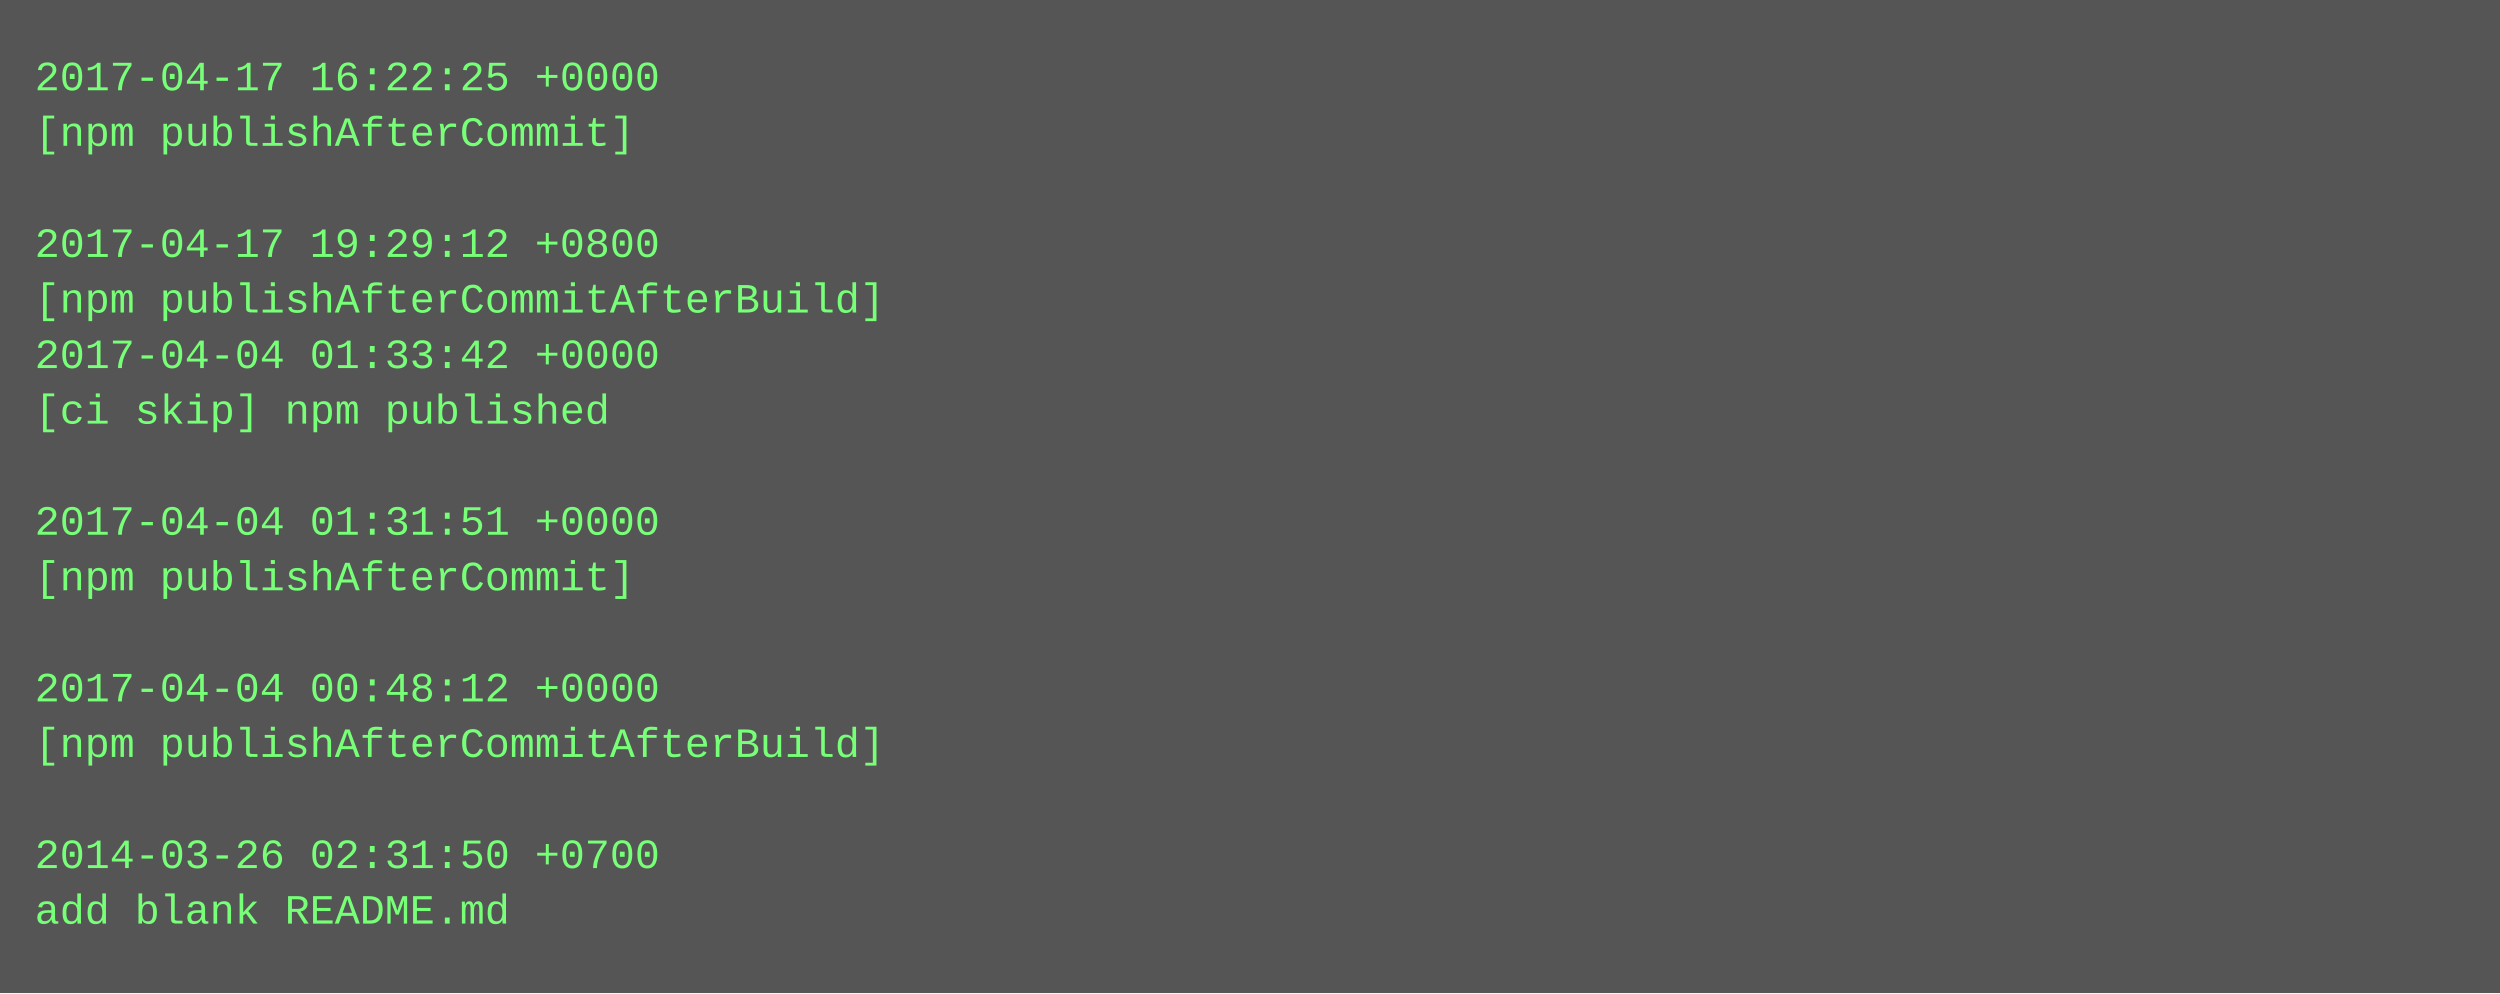
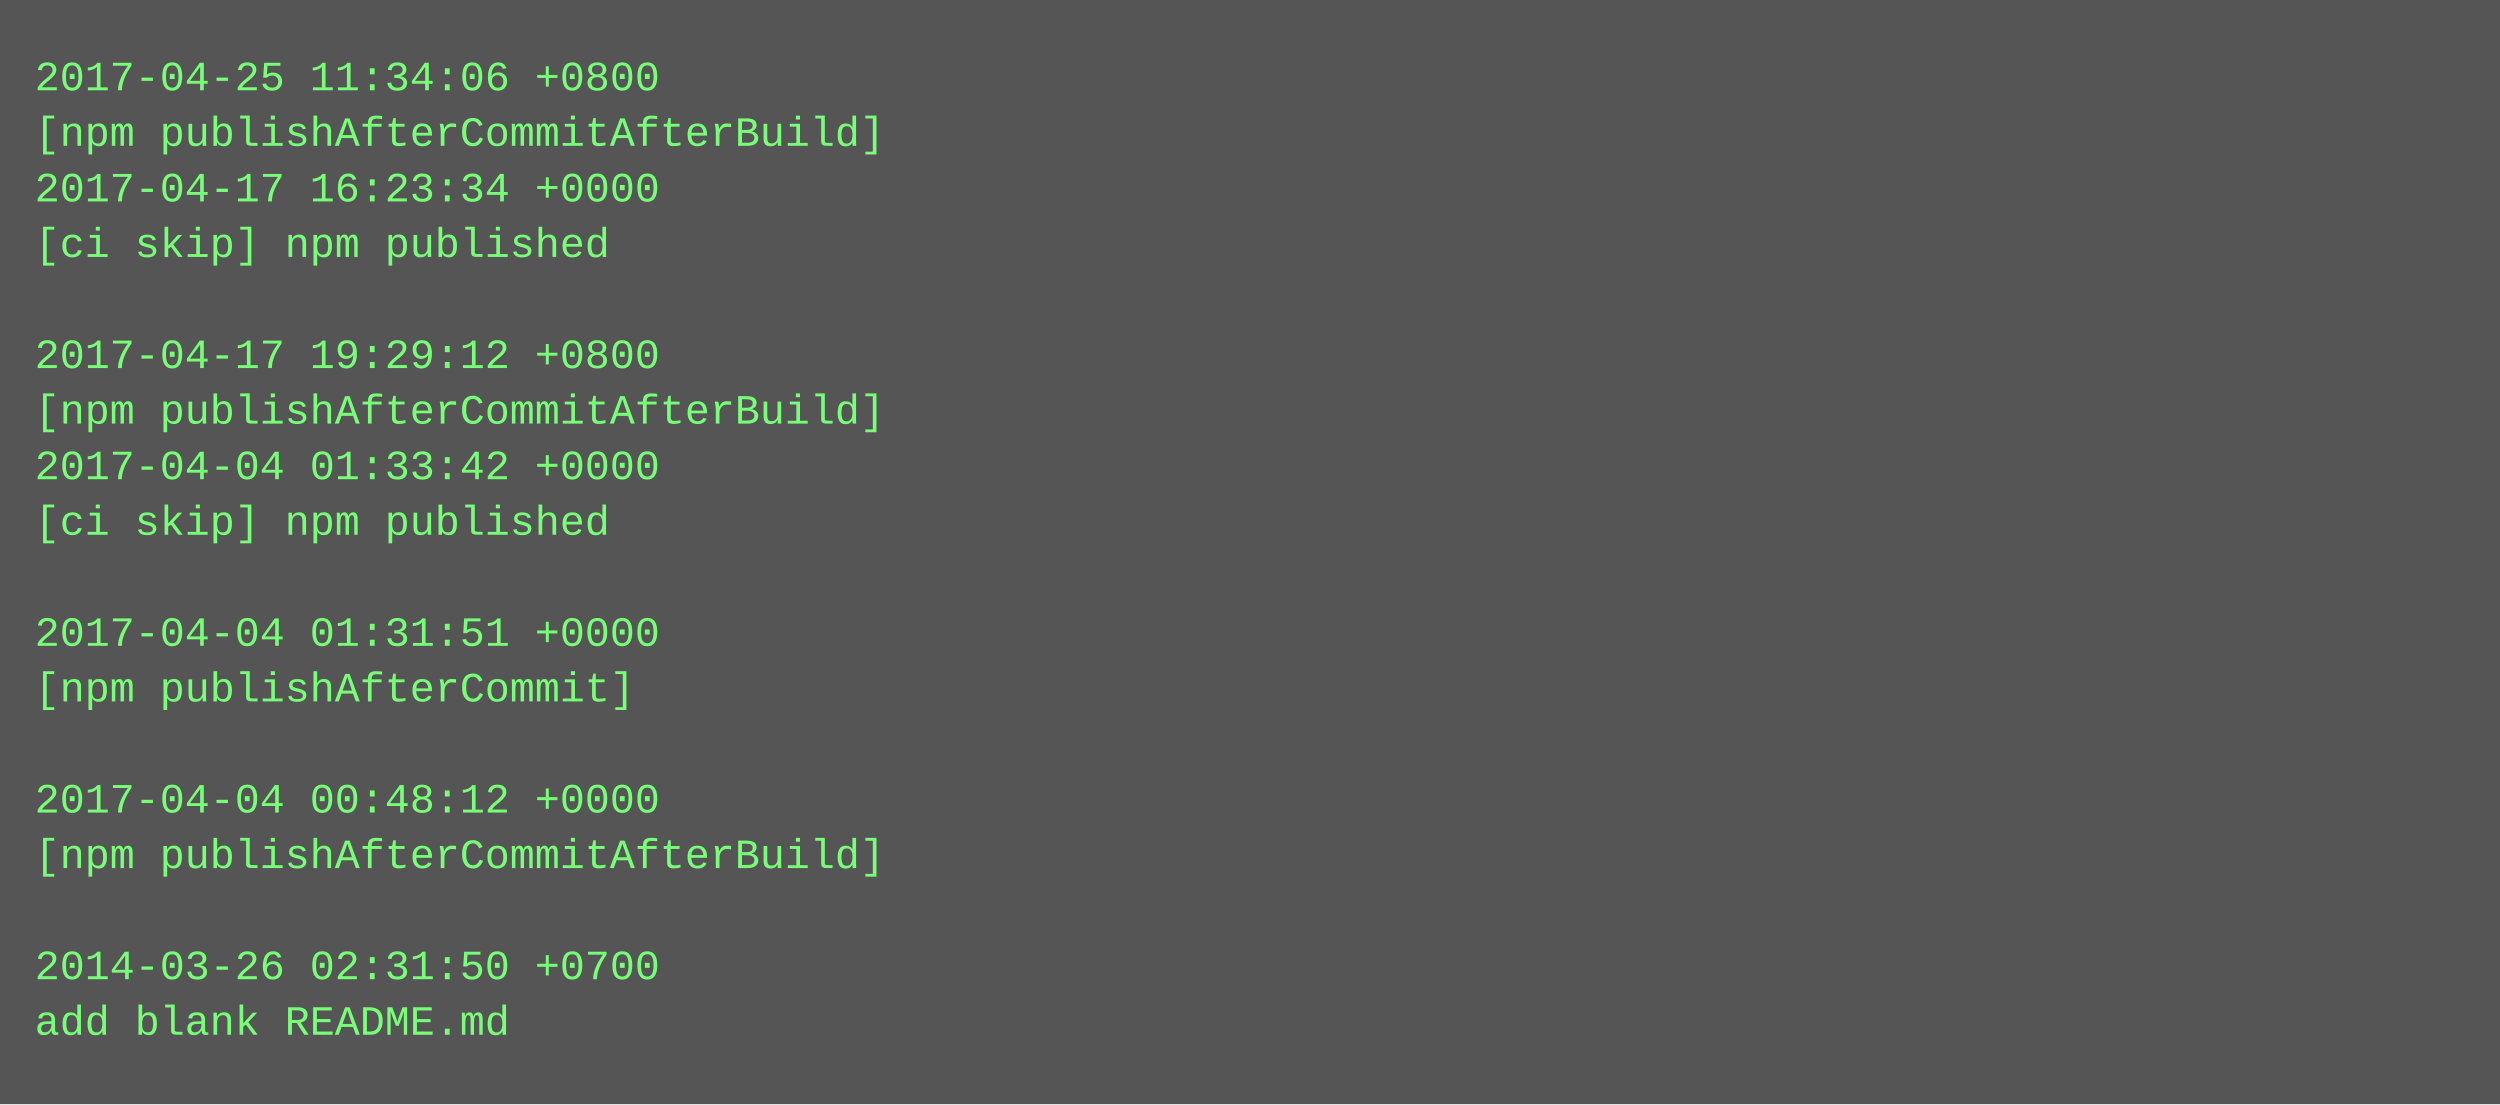
- <svg xmlns="http://www.w3.org/2000/svg" height="286" width="720">
-   <rect height="286" fill="#555" width="720" />
+ <svg xmlns="http://www.w3.org/2000/svg" height="318" width="720">
+   <rect height="318" fill="#555" width="720" />
  <text fill="#7f7" font-family="Courier New" font-size="12" xml:space="preserve">
-     <tspan x="10" y="26">2017-04-17 16:22:25 +0000</tspan>
-     <tspan x="10" y="42">[npm publishAfterCommit]</tspan>
-     <tspan x="10" y="58" />
-     <tspan x="10" y="74">2017-04-17 19:29:12 +0800</tspan>
-     <tspan x="10" y="90">[npm publishAfterCommitAfterBuild]</tspan>
-     <tspan x="10" y="106">2017-04-04 01:33:42 +0000</tspan>
-     <tspan x="10" y="122">[ci skip] npm published</tspan>
-     <tspan x="10" y="138" />
-     <tspan x="10" y="154">2017-04-04 01:31:51 +0000</tspan>
-     <tspan x="10" y="170">[npm publishAfterCommit]</tspan>
-     <tspan x="10" y="186" />
-     <tspan x="10" y="202">2017-04-04 00:48:12 +0000</tspan>
-     <tspan x="10" y="218">[npm publishAfterCommitAfterBuild]</tspan>
-     <tspan x="10" y="234" />
-     <tspan x="10" y="250">2014-03-26 02:31:50 +0700</tspan>
-     <tspan x="10" y="266">add blank README.md</tspan>
+     <tspan x="10" y="26">2017-04-25 11:34:06 +0800</tspan>
+     <tspan x="10" y="42">[npm publishAfterCommitAfterBuild]</tspan>
+     <tspan x="10" y="58">2017-04-17 16:23:34 +0000</tspan>
+     <tspan x="10" y="74">[ci skip] npm published</tspan>
+     <tspan x="10" y="90" />
+     <tspan x="10" y="106">2017-04-17 19:29:12 +0800</tspan>
+     <tspan x="10" y="122">[npm publishAfterCommitAfterBuild]</tspan>
+     <tspan x="10" y="138">2017-04-04 01:33:42 +0000</tspan>
+     <tspan x="10" y="154">[ci skip] npm published</tspan>
+     <tspan x="10" y="170" />
+     <tspan x="10" y="186">2017-04-04 01:31:51 +0000</tspan>
+     <tspan x="10" y="202">[npm publishAfterCommit]</tspan>
+     <tspan x="10" y="218" />
+     <tspan x="10" y="234">2017-04-04 00:48:12 +0000</tspan>
+     <tspan x="10" y="250">[npm publishAfterCommitAfterBuild]</tspan>
+     <tspan x="10" y="266" />
+     <tspan x="10" y="282">2014-03-26 02:31:50 +0700</tspan>
+     <tspan x="10" y="298">add blank README.md</tspan>
  </text>
</svg>
